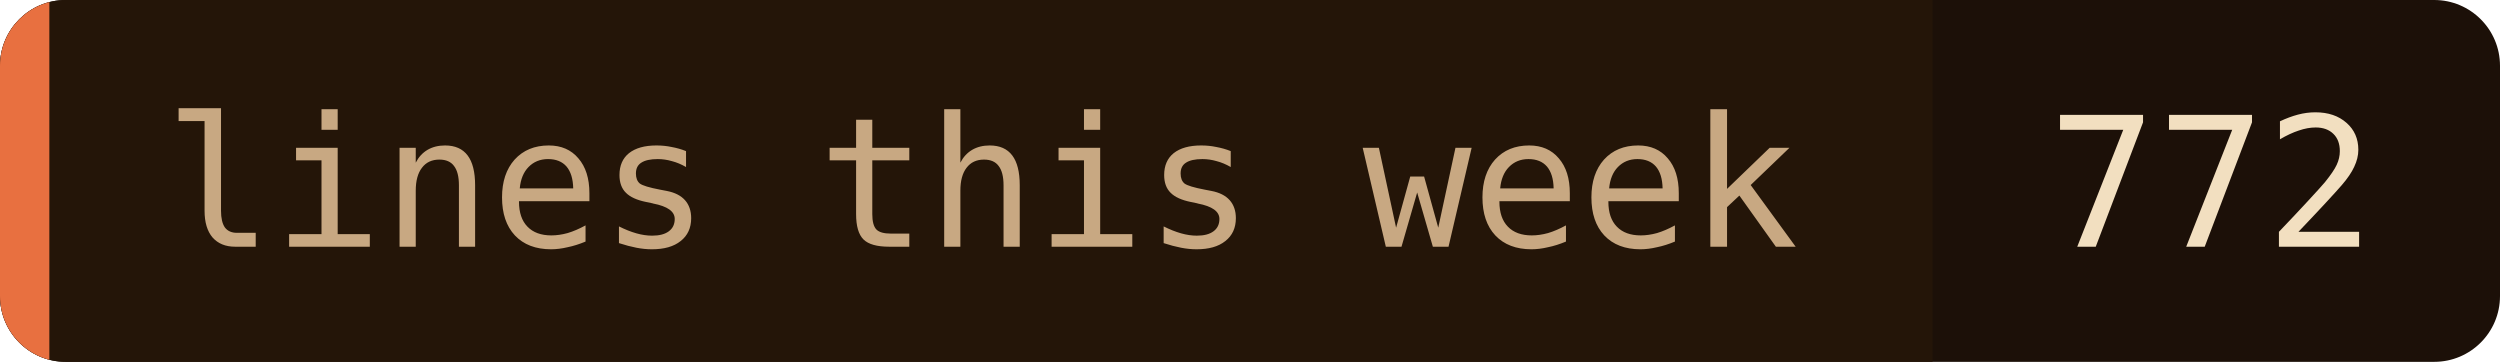
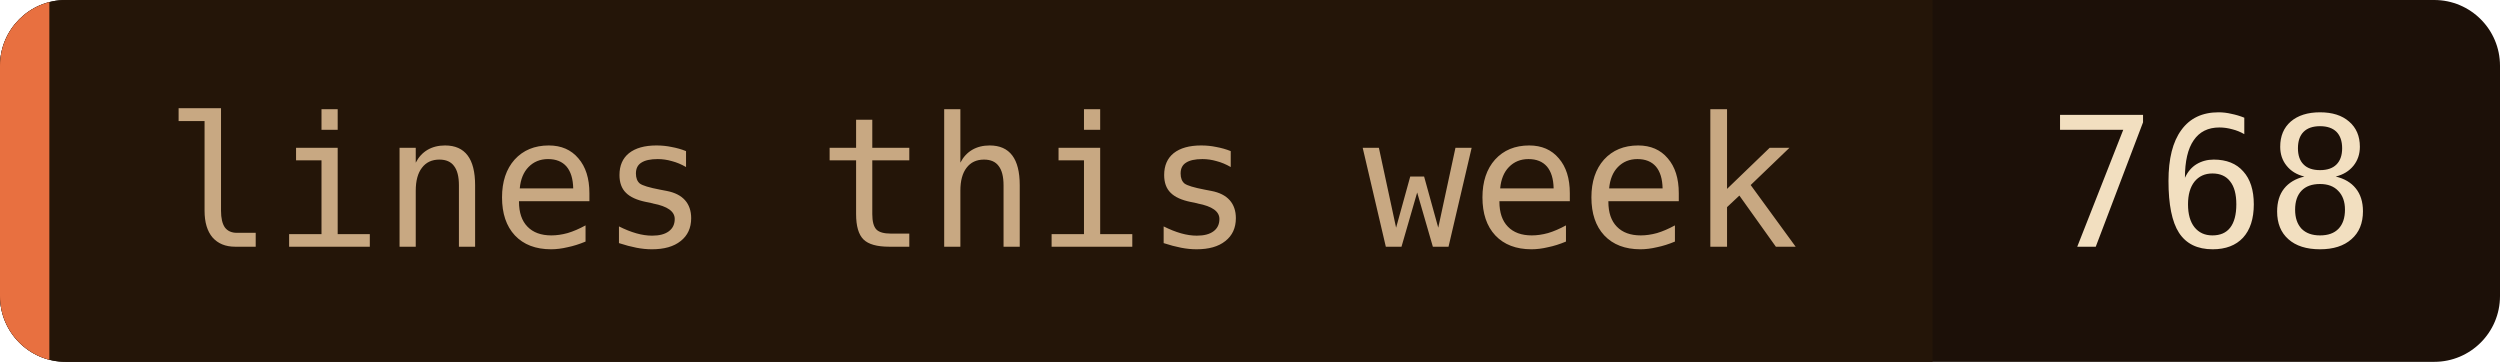
- <svg xmlns="http://www.w3.org/2000/svg" width="152" height="22" role="img" aria-label="lines this week: 772">
+ <svg xmlns="http://www.w3.org/2000/svg" width="152" height="22" role="img" aria-label="lines this week: 768">
  <clipPath id="c">
    <rect width="152" height="22" rx="4" />
  </clipPath>
  <g clip-path="url(#c)">
    <rect width="152" height="22" fill="#1c1008" />
    <rect width="117.5" height="22" fill="#241508" />
    <rect width="3" height="22" fill="#e87040" />
  </g>
  <g font-family="'JetBrains Mono', 'Fira Code', ui-monospace, SFMono-Regular, Menlo, monospace" font-size="11">
    <text x="10" y="15" fill="#c8a882">lines this week</text>
-     <text x="124.5" y="15" fill="#f2dfc0">772</text>
+     <text x="124.5" y="15" fill="#f2dfc0">768</text>
  </g>
</svg>
